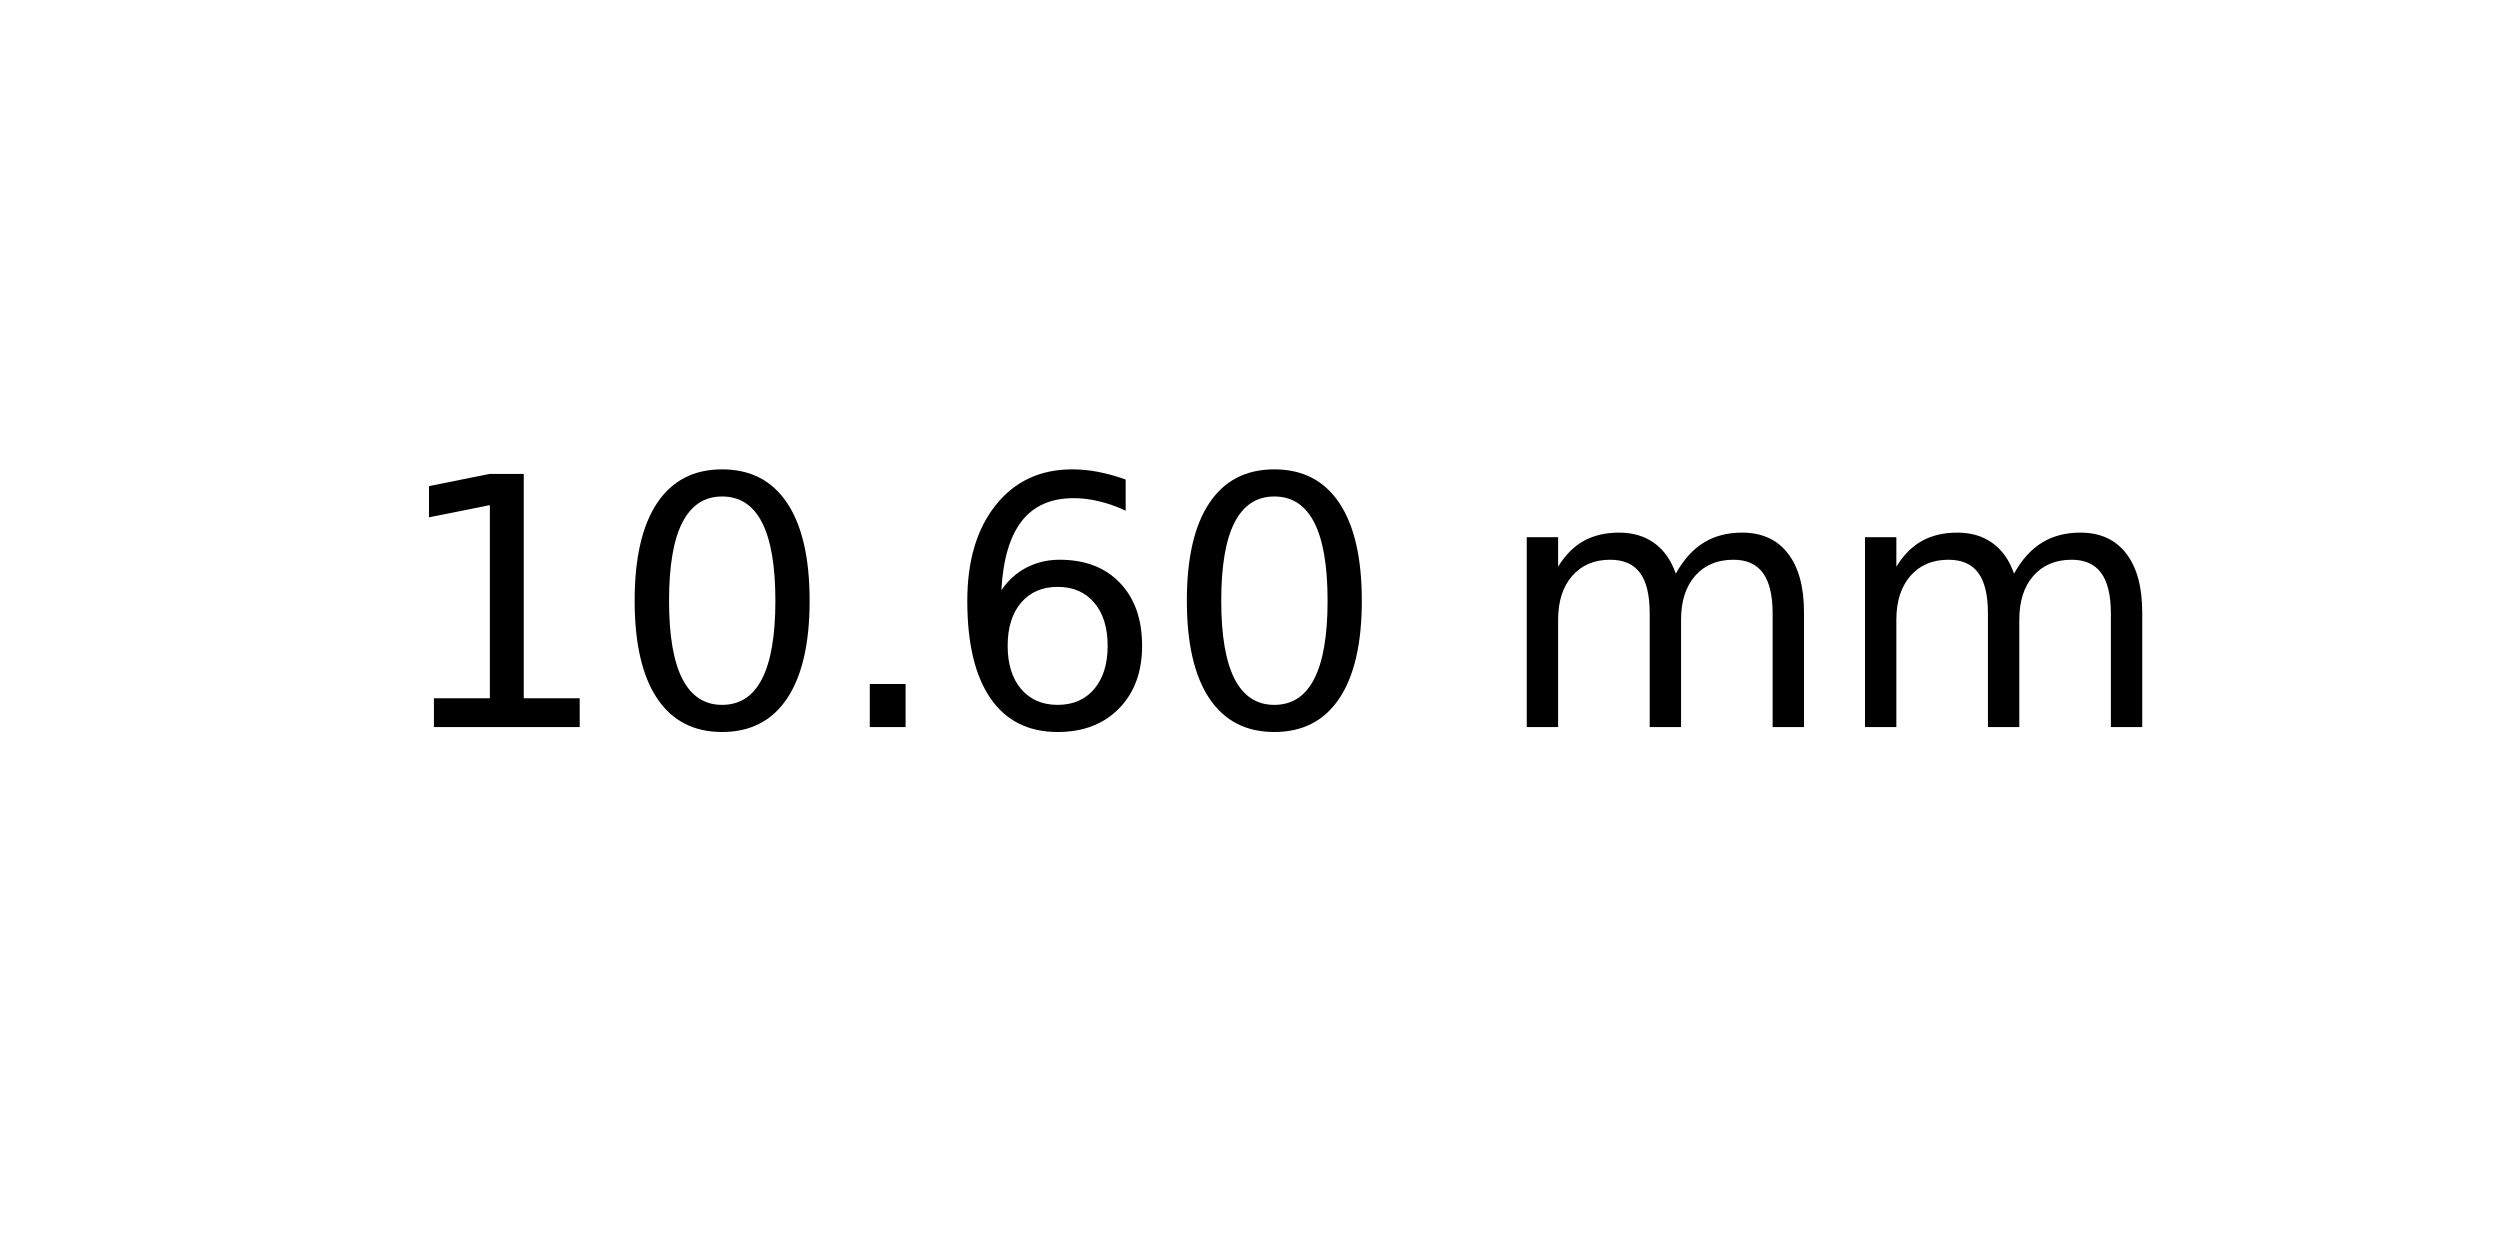
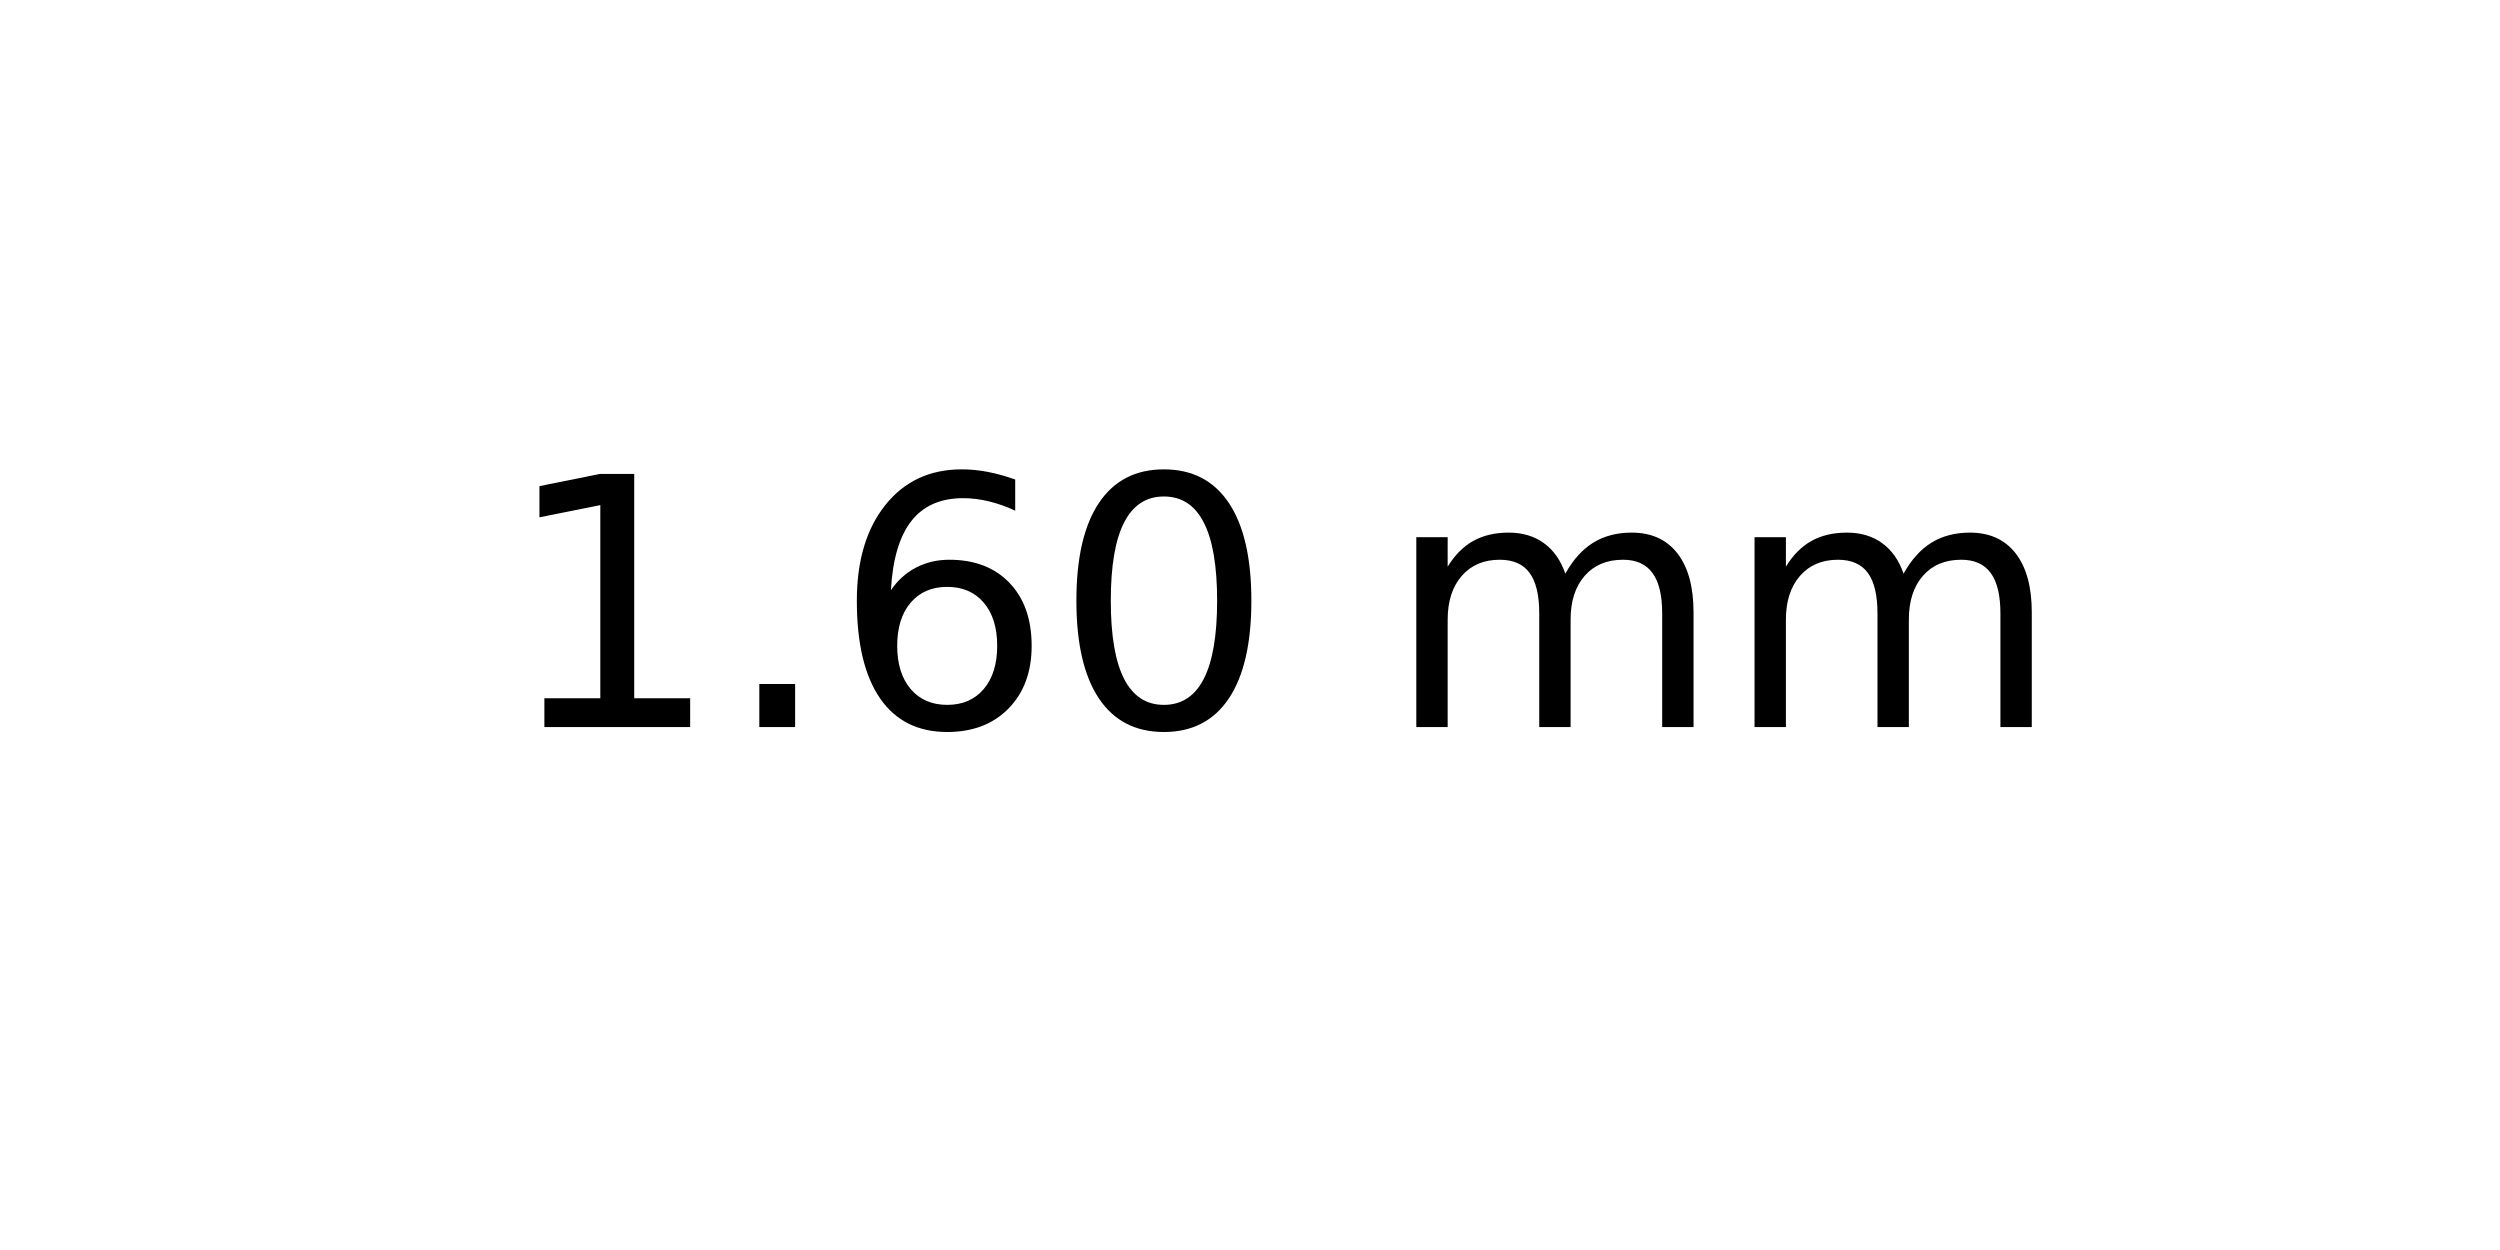
<svg xmlns="http://www.w3.org/2000/svg" xmlns:xlink="http://www.w3.org/1999/xlink" width="72pt" height="36pt" viewBox="0 0 72 36" version="1.1">
  <defs>
    <style type="text/css">*{stroke-linejoin: round; stroke-linecap: butt}</style>
  </defs>
  <g id="figure_1">
    <g id="axes_1">
      <g id="text_1">
-         <g transform="translate(11.25625 20.93937) scale(0.1 -0.1)">
+         <g transform="translate(14.4375 20.93937) scale(0.1 -0.1)">
          <defs>
            <path id="DejaVuSans-31" d="M 794 531  L 1825 531  L 1825 4091  L 703 3866  L 703 4441  L 1819 4666  L 2450 4666  L 2450 531  L 3481 531  L 3481 0  L 794 0  L 794 531  z " transform="scale(0.015625)" />
-             <path id="DejaVuSans-30" d="M 2034 4250  Q 1547 4250 1301 3770  Q 1056 3291 1056 2328  Q 1056 1369 1301 889  Q 1547 409 2034 409  Q 2525 409 2770 889  Q 3016 1369 3016 2328  Q 3016 3291 2770 3770  Q 2525 4250 2034 4250  z M 2034 4750  Q 2819 4750 3233 4129  Q 3647 3509 3647 2328  Q 3647 1150 3233 529  Q 2819 -91 2034 -91  Q 1250 -91 836 529  Q 422 1150 422 2328  Q 422 3509 836 4129  Q 1250 4750 2034 4750  z " transform="scale(0.015625)" />
            <path id="DejaVuSans-2e" d="M 684 794  L 1344 794  L 1344 0  L 684 0  L 684 794  z " transform="scale(0.015625)" />
            <path id="DejaVuSans-36" d="M 2113 2584  Q 1688 2584 1439 2293  Q 1191 2003 1191 1497  Q 1191 994 1439 701  Q 1688 409 2113 409  Q 2538 409 2786 701  Q 3034 994 3034 1497  Q 3034 2003 2786 2293  Q 2538 2584 2113 2584  z M 3366 4563  L 3366 3988  Q 3128 4100 2886 4159  Q 2644 4219 2406 4219  Q 1781 4219 1451 3797  Q 1122 3375 1075 2522  Q 1259 2794 1537 2939  Q 1816 3084 2150 3084  Q 2853 3084 3261 2657  Q 3669 2231 3669 1497  Q 3669 778 3244 343  Q 2819 -91 2113 -91  Q 1303 -91 875 529  Q 447 1150 447 2328  Q 447 3434 972 4092  Q 1497 4750 2381 4750  Q 2619 4750 2861 4703  Q 3103 4656 3366 4563  z " transform="scale(0.015625)" />
+             <path id="DejaVuSans-30" d="M 2034 4250  Q 1547 4250 1301 3770  Q 1056 3291 1056 2328  Q 1056 1369 1301 889  Q 1547 409 2034 409  Q 2525 409 2770 889  Q 3016 1369 3016 2328  Q 3016 3291 2770 3770  Q 2525 4250 2034 4250  z M 2034 4750  Q 2819 4750 3233 4129  Q 3647 3509 3647 2328  Q 3647 1150 3233 529  Q 2819 -91 2034 -91  Q 1250 -91 836 529  Q 422 1150 422 2328  Q 422 3509 836 4129  Q 1250 4750 2034 4750  z " transform="scale(0.015625)" />
            <path id="DejaVuSans-20" transform="scale(0.015625)" />
            <path id="DejaVuSans-6d" d="M 3328 2828  Q 3544 3216 3844 3400  Q 4144 3584 4550 3584  Q 5097 3584 5394 3201  Q 5691 2819 5691 2113  L 5691 0  L 5113 0  L 5113 2094  Q 5113 2597 4934 2840  Q 4756 3084 4391 3084  Q 3944 3084 3684 2787  Q 3425 2491 3425 1978  L 3425 0  L 2847 0  L 2847 2094  Q 2847 2600 2669 2842  Q 2491 3084 2119 3084  Q 1678 3084 1418 2786  Q 1159 2488 1159 1978  L 1159 0  L 581 0  L 581 3500  L 1159 3500  L 1159 2956  Q 1356 3278 1631 3431  Q 1906 3584 2284 3584  Q 2666 3584 2933 3390  Q 3200 3197 3328 2828  z " transform="scale(0.015625)" />
          </defs>
          <use xlink:href="#DejaVuSans-31" />
-           <use xlink:href="#DejaVuSans-30" x="63.623" />
-           <use xlink:href="#DejaVuSans-2e" x="127.246" />
-           <use xlink:href="#DejaVuSans-36" x="159.033" />
-           <use xlink:href="#DejaVuSans-30" x="222.656" />
-           <use xlink:href="#DejaVuSans-20" x="286.279" />
-           <use xlink:href="#DejaVuSans-6d" x="318.066" />
-           <use xlink:href="#DejaVuSans-6d" x="415.479" />
+           <use xlink:href="#DejaVuSans-2e" x="63.623" />
+           <use xlink:href="#DejaVuSans-36" x="95.41" />
+           <use xlink:href="#DejaVuSans-30" x="159.033" />
+           <use xlink:href="#DejaVuSans-20" x="222.656" />
+           <use xlink:href="#DejaVuSans-6d" x="254.443" />
+           <use xlink:href="#DejaVuSans-6d" x="351.855" />
        </g>
      </g>
    </g>
  </g>
</svg>
